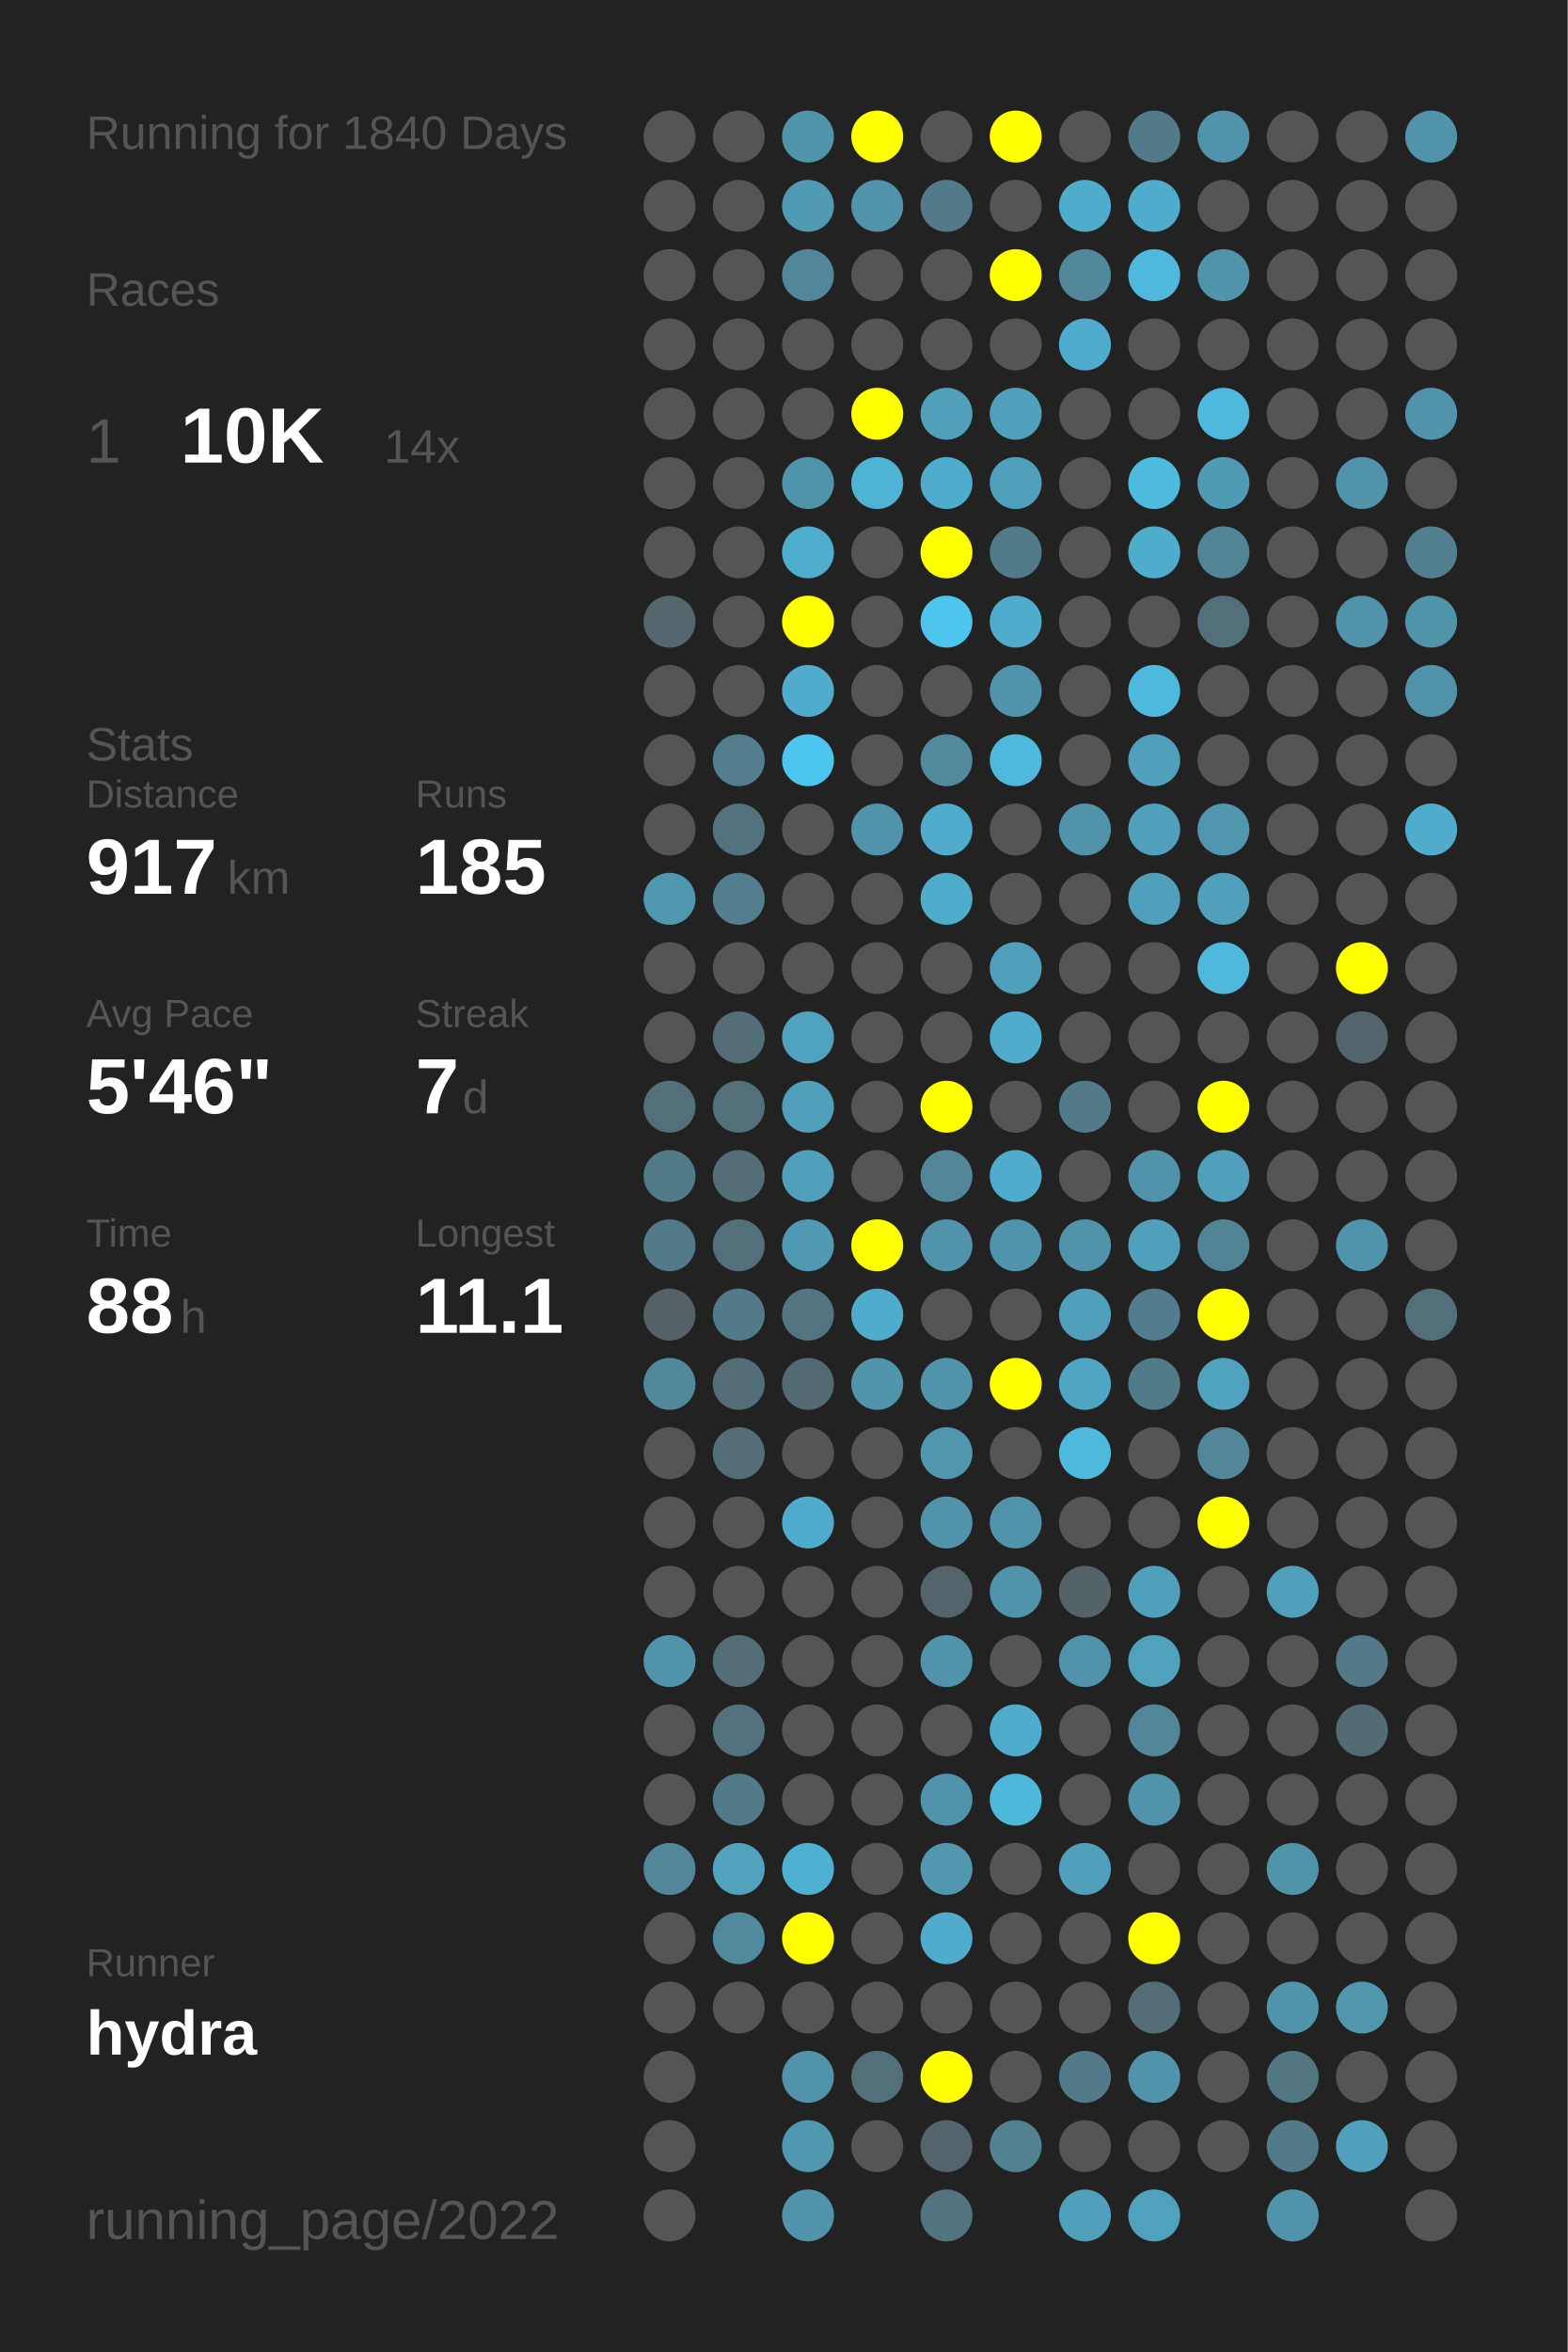
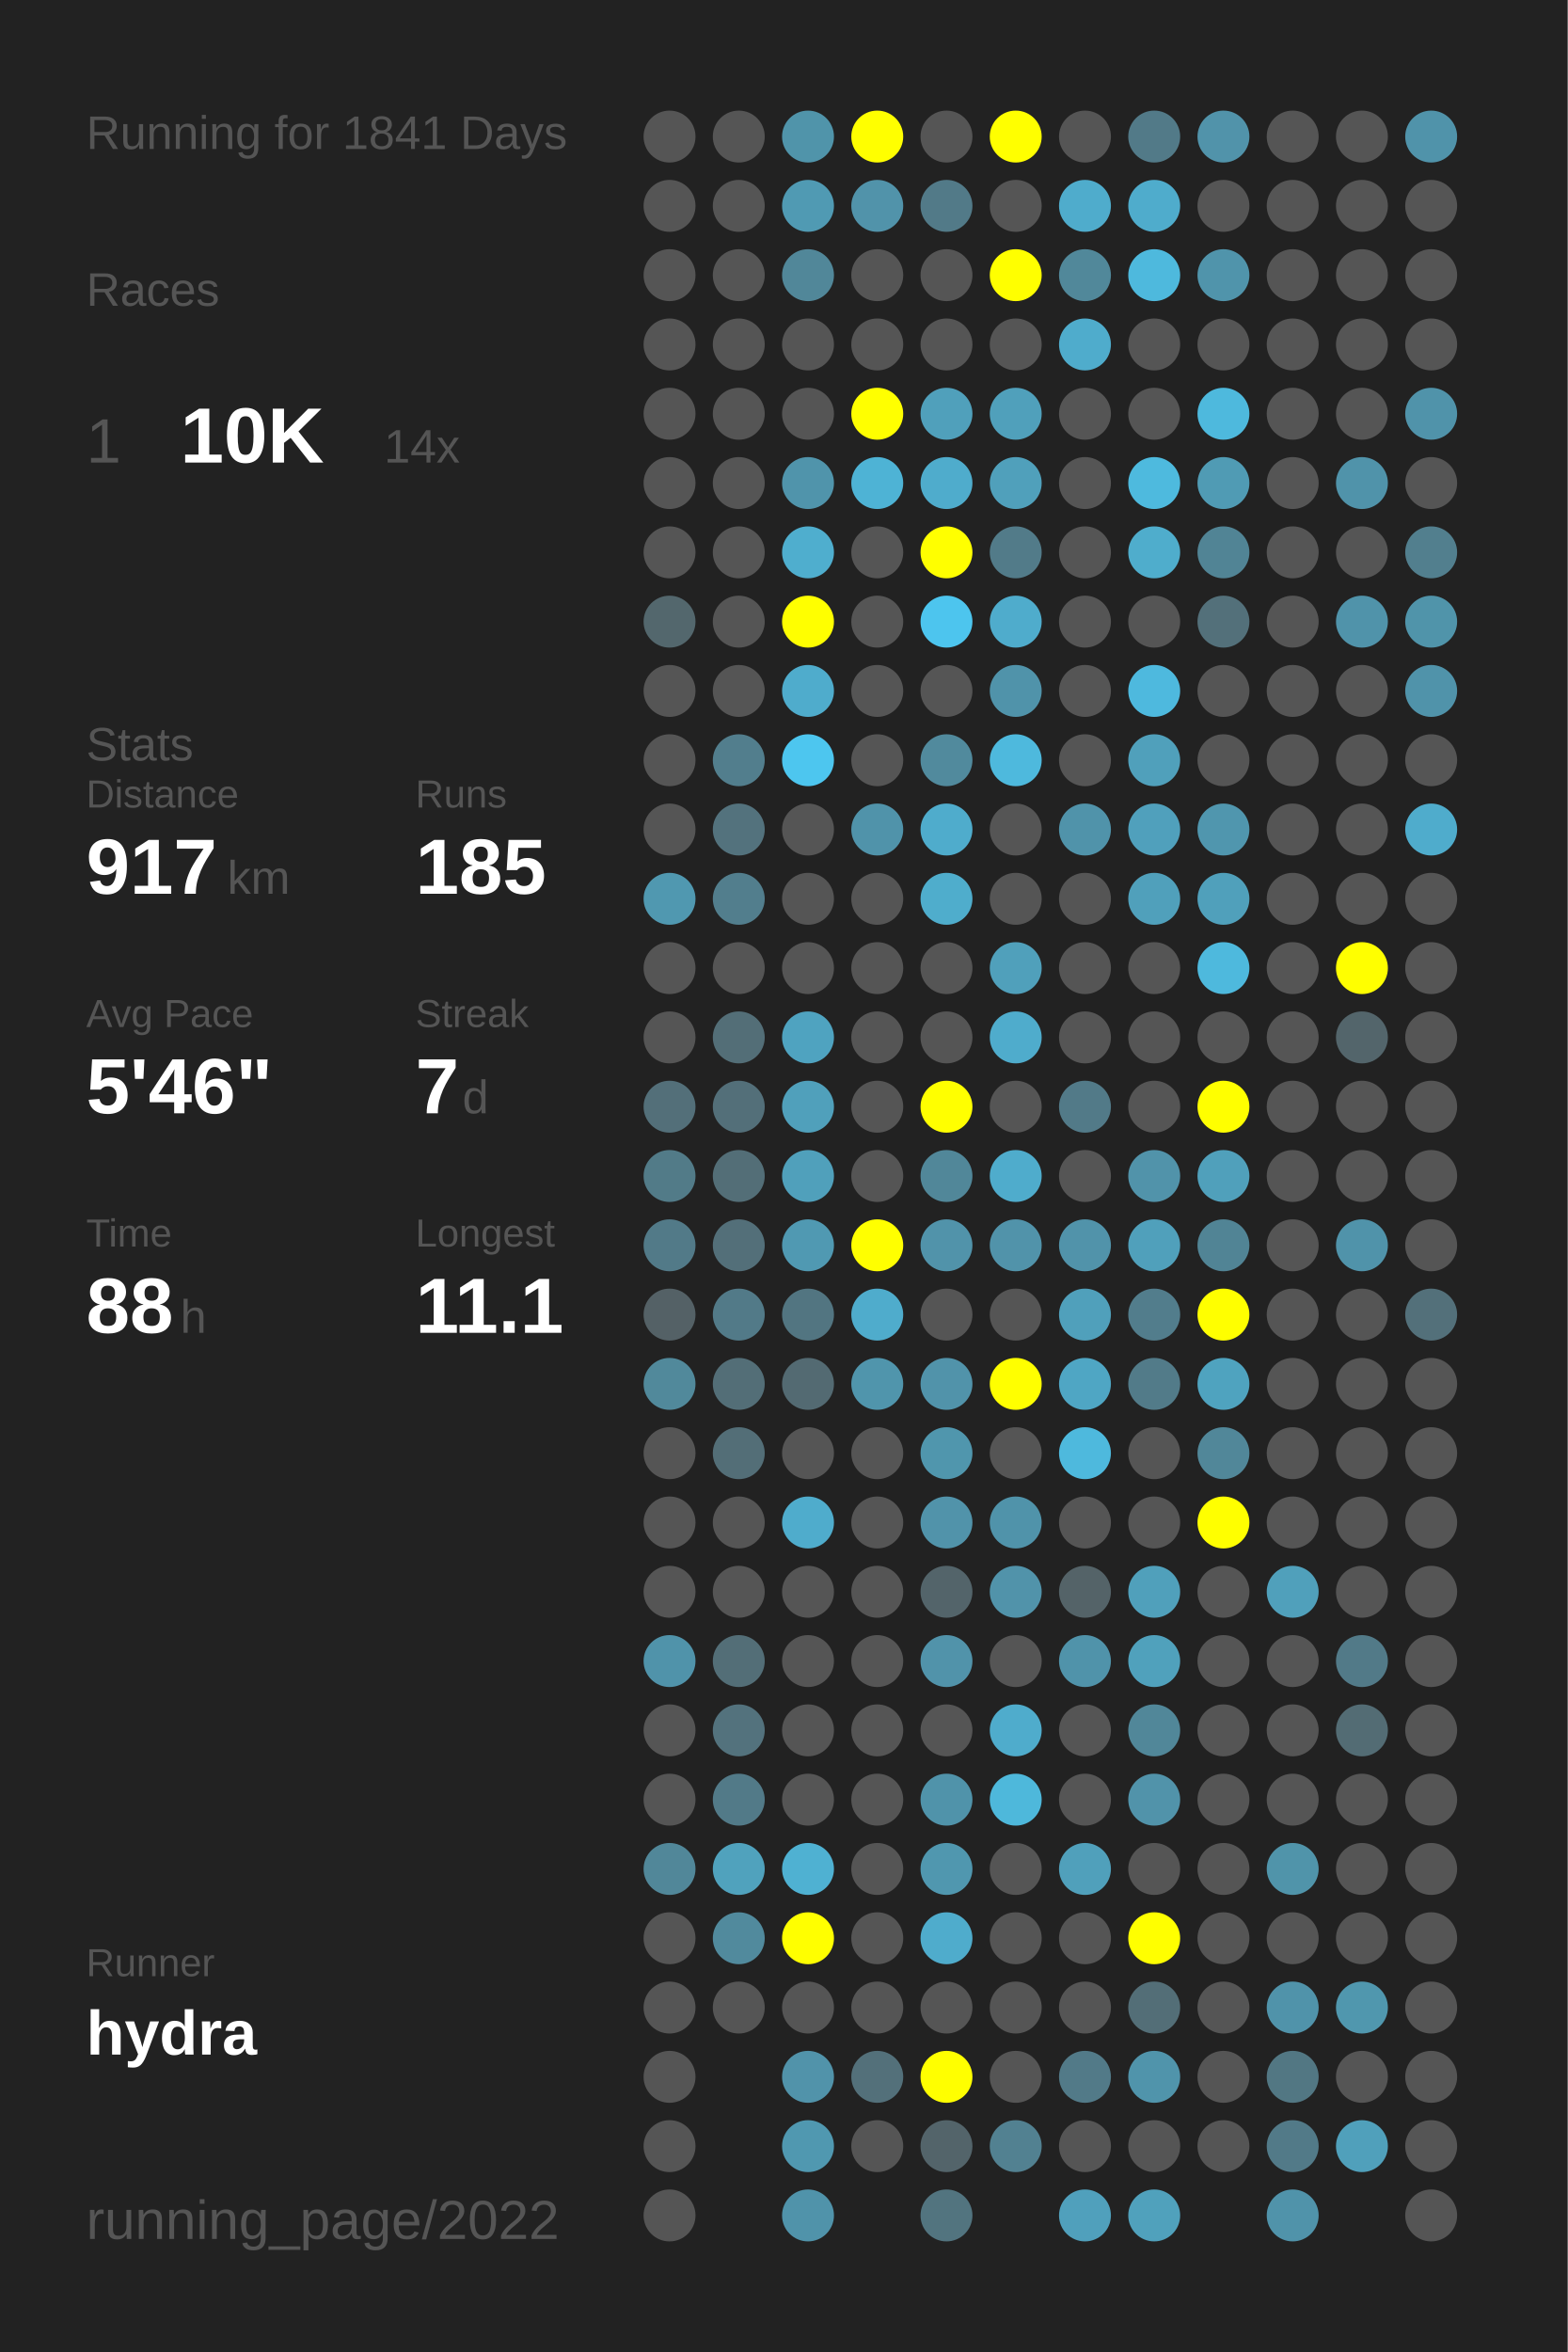
<svg xmlns="http://www.w3.org/2000/svg" baseProfile="full" height="300mm" version="1.1" viewBox="0,0,200,300" width="200mm">
  <defs />
  <rect fill="#222222" height="300" width="200" x="0" y="0" />
-   <text fill="#555555" style="font-size:6px; font-family:Arial;" x="11" y="19">Running for 1840 Days</text>
+   <text fill="#555555" style="font-size:6px; font-family:Arial;" x="11" y="19">Running for 1841 Days</text>
  <text fill="#555555" style="font-size:6px; font-family:Arial;" x="11" y="39">Races</text>
  <text fill="#555555" style="font-size:8px; font-family:Arial;" x="11" y="59">1</text>
  <text fill="#FFFFFF" style="font-size:10px; font-family:Arial; font-weight:bold;" x="23" y="59">10K</text>
  <text fill="#555555" style="font-size:6px; font-family:Arial;" x="49" y="59">14x</text>
  <text fill="#555555" style="font-size:6px; font-family:Arial;" x="11" y="97">Stats</text>
  <text fill="#555555" style="font-size:5px; font-family:Arial;" x="11" y="103">Distance</text>
  <text fill="#FFFFFF" style="font-size:10px; font-family:Arial; font-weight:bold;" x="11" y="114">917</text>
  <text fill="#555555" style="font-size:6px; font-family:Arial;" x="29" y="114">km</text>
  <text fill="#555555" style="font-size:5px; font-family:Arial;" x="53" y="103">Runs</text>
  <text fill="#FFFFFF" style="font-size:10px; font-family:Arial; font-weight:bold;" x="53" y="114">185</text>
  <text fill="#555555" style="font-size:5px; font-family:Arial;" x="11" y="131">Avg Pace</text>
  <text fill="#FFFFFF" style="font-size:10px; font-family:Arial; font-weight:bold;" x="11" y="142">5'46"</text>
  <text fill="#555555" style="font-size:5px; font-family:Arial;" x="53" y="131">Streak</text>
  <text fill="#FFFFFF" style="font-size:10px; font-family:Arial; font-weight:bold;" x="53" y="142">7</text>
  <text fill="#555555" style="font-size:6px; font-family:Arial;" x="59" y="142">d</text>
  <text fill="#555555" style="font-size:5px; font-family:Arial;" x="11" y="159">Time</text>
  <text fill="#FFFFFF" style="font-size:10px; font-family:Arial; font-weight:bold;" x="11" y="170">88</text>
  <text fill="#555555" style="font-size:6px; font-family:Arial;" x="23" y="170">h</text>
  <text fill="#555555" style="font-size:5px; font-family:Arial;" x="53" y="159">Longest</text>
  <text fill="#FFFFFF" style="font-size:10px; font-family:Arial; font-weight:bold;" x="53" y="170">11.1</text>
  <text fill="#555555" style="font-size:5px; font-family:Arial;" x="11" y="252.065">Runner</text>
  <text fill="#FFFFFF" style="font-size:8px; font-family:Arial; font-weight:bold;" x="11" y="262.065">hydra</text>
  <text fill="#555555" style="font-size:7px; font-family:Arial;" x="11" y="285.581">running_page/2022</text>
  <circle cx="85.417" cy="17.419" fill="#555555" r="3.312" />
  <circle cx="85.417" cy="26.258" fill="#555555" r="3.312" />
  <circle cx="85.417" cy="35.097" fill="#555555" r="3.312" />
  <circle cx="85.417" cy="43.935" fill="#555555" r="3.312" />
  <circle cx="85.417" cy="52.774" fill="#555555" r="3.312" />
  <circle cx="85.417" cy="61.613" fill="#555555" r="3.312" />
  <circle cx="85.417" cy="70.452" fill="#555555" r="3.312" />
  <circle cx="85.417" cy="79.29" fill="#53676d" r="3.312" />
  <circle cx="85.417" cy="88.129" fill="#555555" r="3.312" />
  <circle cx="85.417" cy="96.968" fill="#555555" r="3.312" />
  <circle cx="85.417" cy="105.806" fill="#555555" r="3.312" />
  <circle cx="85.417" cy="114.645" fill="#5098b0" r="3.312" />
  <circle cx="85.417" cy="123.484" fill="#555555" r="3.312" />
  <circle cx="85.417" cy="132.323" fill="#555555" r="3.312" />
  <circle cx="85.417" cy="141.161" fill="#536f79" r="3.312" />
  <circle cx="85.417" cy="150" fill="#527b88" r="3.312" />
  <circle cx="85.417" cy="158.839" fill="#527a88" r="3.312" />
  <circle cx="85.417" cy="167.677" fill="#546166" r="3.312" />
  <circle cx="85.417" cy="176.516" fill="#51899b" r="3.312" />
  <circle cx="85.417" cy="185.355" fill="#555555" r="3.312" />
  <circle cx="85.417" cy="194.194" fill="#555555" r="3.312" />
  <circle cx="85.417" cy="203.032" fill="#555555" r="3.312" />
  <circle cx="85.417" cy="211.871" fill="#5093aa" r="3.312" />
  <circle cx="85.417" cy="220.71" fill="#555555" r="3.312" />
  <circle cx="85.417" cy="229.548" fill="#555555" r="3.312" />
  <circle cx="85.417" cy="238.387" fill="#518799" r="3.312" />
  <circle cx="85.417" cy="247.226" fill="#555555" r="3.312" />
  <circle cx="85.417" cy="256.065" fill="#555555" r="3.312" />
  <circle cx="85.417" cy="264.903" fill="#555555" r="3.312" />
  <circle cx="85.417" cy="273.742" fill="#555555" r="3.312" />
  <circle cx="85.417" cy="282.581" fill="#555555" r="3.312" />
  <circle cx="94.25" cy="17.419" fill="#555555" r="3.312" />
  <circle cx="94.25" cy="26.258" fill="#555555" r="3.312" />
  <circle cx="94.25" cy="35.097" fill="#555555" r="3.312" />
  <circle cx="94.25" cy="43.935" fill="#555555" r="3.312" />
  <circle cx="94.25" cy="52.774" fill="#555555" r="3.312" />
  <circle cx="94.25" cy="61.613" fill="#555555" r="3.312" />
  <circle cx="94.25" cy="70.452" fill="#555555" r="3.312" />
  <circle cx="94.25" cy="79.29" fill="#555555" r="3.312" />
  <circle cx="94.25" cy="88.129" fill="#555555" r="3.312" />
  <circle cx="94.25" cy="96.968" fill="#527e8d" r="3.312" />
  <circle cx="94.25" cy="105.806" fill="#53727d" r="3.312" />
  <circle cx="94.25" cy="114.645" fill="#527e8d" r="3.312" />
  <circle cx="94.25" cy="123.484" fill="#555555" r="3.312" />
  <circle cx="94.25" cy="132.323" fill="#536e77" r="3.312" />
  <circle cx="94.25" cy="141.161" fill="#536f79" r="3.312" />
  <circle cx="94.25" cy="150" fill="#536e77" r="3.312" />
  <circle cx="94.25" cy="158.839" fill="#536f79" r="3.312" />
  <circle cx="94.25" cy="167.677" fill="#527a88" r="3.312" />
  <circle cx="94.25" cy="176.516" fill="#536e77" r="3.312" />
  <circle cx="94.25" cy="185.355" fill="#536e77" r="3.312" />
  <circle cx="94.25" cy="194.194" fill="#555555" r="3.312" />
  <circle cx="94.25" cy="203.032" fill="#555555" r="3.312" />
  <circle cx="94.25" cy="211.871" fill="#536e77" r="3.312" />
  <circle cx="94.25" cy="220.71" fill="#53727d" r="3.312" />
  <circle cx="94.25" cy="229.548" fill="#527a88" r="3.312" />
  <circle cx="94.25" cy="238.387" fill="#50a2bd" r="3.312" />
  <circle cx="94.25" cy="247.226" fill="#518a9d" r="3.312" />
  <circle cx="94.25" cy="256.065" fill="#555555" r="3.312" />
  <circle cx="103.083" cy="17.419" fill="#5094aa" r="3.312" />
  <circle cx="103.083" cy="26.258" fill="#509ab3" r="3.312" />
  <circle cx="103.083" cy="35.097" fill="#518799" r="3.312" />
  <circle cx="103.083" cy="43.935" fill="#555555" r="3.312" />
  <circle cx="103.083" cy="52.774" fill="#555555" r="3.312" />
  <circle cx="103.083" cy="61.613" fill="#5094ab" r="3.312" />
  <circle cx="103.083" cy="70.452" fill="#4faece" r="3.312" />
  <circle cx="103.083" cy="79.29" fill="#FFFF00" r="3.312" />
  <circle cx="103.083" cy="88.129" fill="#4faccc" r="3.312" />
  <circle cx="103.083" cy="96.968" fill="#4dc6ef" r="3.312" />
  <circle cx="103.083" cy="105.806" fill="#555555" r="3.312" />
  <circle cx="103.083" cy="114.645" fill="#555555" r="3.312" />
  <circle cx="103.083" cy="123.484" fill="#555555" r="3.312" />
  <circle cx="103.083" cy="132.323" fill="#4fa3c0" r="3.312" />
  <circle cx="103.083" cy="141.161" fill="#50a0bb" r="3.312" />
  <circle cx="103.083" cy="150" fill="#50a0bb" r="3.312" />
  <circle cx="103.083" cy="158.839" fill="#5099b2" r="3.312" />
  <circle cx="103.083" cy="167.677" fill="#527581" r="3.312" />
  <circle cx="103.083" cy="176.516" fill="#536a72" r="3.312" />
  <circle cx="103.083" cy="185.355" fill="#555555" r="3.312" />
  <circle cx="103.083" cy="194.194" fill="#4faccc" r="3.312" />
  <circle cx="103.083" cy="203.032" fill="#555555" r="3.312" />
  <circle cx="103.083" cy="211.871" fill="#555555" r="3.312" />
  <circle cx="103.083" cy="220.71" fill="#555555" r="3.312" />
  <circle cx="103.083" cy="229.548" fill="#555555" r="3.312" />
  <circle cx="103.083" cy="238.387" fill="#4fb1d2" r="3.312" />
  <circle cx="103.083" cy="247.226" fill="#FFFF00" r="3.312" />
  <circle cx="103.083" cy="256.065" fill="#555555" r="3.312" />
  <circle cx="103.083" cy="264.903" fill="#5193aa" r="3.312" />
  <circle cx="103.083" cy="273.742" fill="#5098b0" r="3.312" />
  <circle cx="103.083" cy="282.581" fill="#5093aa" r="3.312" />
  <circle cx="111.917" cy="17.419" fill="#FFFF00" r="3.312" />
  <circle cx="111.917" cy="26.258" fill="#5193aa" r="3.312" />
  <circle cx="111.917" cy="35.097" fill="#555555" r="3.312" />
  <circle cx="111.917" cy="43.935" fill="#555555" r="3.312" />
  <circle cx="111.917" cy="52.774" fill="#FFFF00" r="3.312" />
  <circle cx="111.917" cy="61.613" fill="#4eb3d5" r="3.312" />
  <circle cx="111.917" cy="70.452" fill="#555555" r="3.312" />
  <circle cx="111.917" cy="79.29" fill="#555555" r="3.312" />
  <circle cx="111.917" cy="88.129" fill="#555555" r="3.312" />
  <circle cx="111.917" cy="96.968" fill="#555555" r="3.312" />
  <circle cx="111.917" cy="105.806" fill="#5093aa" r="3.312" />
  <circle cx="111.917" cy="114.645" fill="#555555" r="3.312" />
  <circle cx="111.917" cy="123.484" fill="#555555" r="3.312" />
  <circle cx="111.917" cy="132.323" fill="#555555" r="3.312" />
  <circle cx="111.917" cy="141.161" fill="#555555" r="3.312" />
  <circle cx="111.917" cy="150" fill="#555555" r="3.312" />
  <circle cx="111.917" cy="158.839" fill="#FFFF00" r="3.312" />
  <circle cx="111.917" cy="167.677" fill="#4faccc" r="3.312" />
  <circle cx="111.917" cy="176.516" fill="#5095ac" r="3.312" />
  <circle cx="111.917" cy="185.355" fill="#555555" r="3.312" />
  <circle cx="111.917" cy="194.194" fill="#555555" r="3.312" />
  <circle cx="111.917" cy="203.032" fill="#555555" r="3.312" />
  <circle cx="111.917" cy="211.871" fill="#555555" r="3.312" />
  <circle cx="111.917" cy="220.71" fill="#555555" r="3.312" />
  <circle cx="111.917" cy="229.548" fill="#555555" r="3.312" />
  <circle cx="111.917" cy="238.387" fill="#555555" r="3.312" />
  <circle cx="111.917" cy="247.226" fill="#555555" r="3.312" />
  <circle cx="111.917" cy="256.065" fill="#555555" r="3.312" />
  <circle cx="111.917" cy="264.903" fill="#53707a" r="3.312" />
  <circle cx="111.917" cy="273.742" fill="#555555" r="3.312" />
  <circle cx="120.75" cy="17.419" fill="#555555" r="3.312" />
  <circle cx="120.75" cy="26.258" fill="#527a88" r="3.312" />
  <circle cx="120.75" cy="35.097" fill="#555555" r="3.312" />
  <circle cx="120.75" cy="43.935" fill="#555555" r="3.312" />
  <circle cx="120.75" cy="52.774" fill="#50a0bb" r="3.312" />
  <circle cx="120.75" cy="61.613" fill="#4faccc" r="3.312" />
  <circle cx="120.75" cy="70.452" fill="#FFFF00" r="3.312" />
  <circle cx="120.75" cy="79.29" fill="#4dc5ee" r="3.312" />
  <circle cx="120.75" cy="88.129" fill="#555555" r="3.312" />
  <circle cx="120.75" cy="96.968" fill="#518a9d" r="3.312" />
  <circle cx="120.75" cy="105.806" fill="#4faccc" r="3.312" />
  <circle cx="120.75" cy="114.645" fill="#4fadcc" r="3.312" />
  <circle cx="120.75" cy="123.484" fill="#555555" r="3.312" />
  <circle cx="120.75" cy="132.323" fill="#555555" r="3.312" />
  <circle cx="120.75" cy="141.161" fill="#FFFF00" r="3.312" />
  <circle cx="120.75" cy="150" fill="#518799" r="3.312" />
  <circle cx="120.75" cy="158.839" fill="#5193aa" r="3.312" />
  <circle cx="120.75" cy="167.677" fill="#555555" r="3.312" />
  <circle cx="120.75" cy="176.516" fill="#5193aa" r="3.312" />
  <circle cx="120.75" cy="185.355" fill="#5096ad" r="3.312" />
  <circle cx="120.75" cy="194.194" fill="#5193aa" r="3.312" />
  <circle cx="120.75" cy="203.032" fill="#53646a" r="3.312" />
  <circle cx="120.75" cy="211.871" fill="#5193aa" r="3.312" />
  <circle cx="120.75" cy="220.71" fill="#555555" r="3.312" />
  <circle cx="120.75" cy="229.548" fill="#5093aa" r="3.312" />
  <circle cx="120.75" cy="238.387" fill="#5097af" r="3.312" />
  <circle cx="120.75" cy="247.226" fill="#4faccc" r="3.312" />
  <circle cx="120.75" cy="256.065" fill="#555555" r="3.312" />
  <circle cx="120.75" cy="264.903" fill="#FFFF00" r="3.312" />
  <circle cx="120.75" cy="273.742" fill="#53646a" r="3.312" />
  <circle cx="120.75" cy="282.581" fill="#52747f" r="3.312" />
  <circle cx="129.583" cy="17.419" fill="#FFFF00" r="3.312" />
  <circle cx="129.583" cy="26.258" fill="#555555" r="3.312" />
  <circle cx="129.583" cy="35.097" fill="#FFFF00" r="3.312" />
  <circle cx="129.583" cy="43.935" fill="#555555" r="3.312" />
  <circle cx="129.583" cy="52.774" fill="#50a0bb" r="3.312" />
  <circle cx="129.583" cy="61.613" fill="#50a0bb" r="3.312" />
  <circle cx="129.583" cy="70.452" fill="#527b89" r="3.312" />
  <circle cx="129.583" cy="79.29" fill="#4faccc" r="3.312" />
  <circle cx="129.583" cy="88.129" fill="#5093aa" r="3.312" />
  <circle cx="129.583" cy="96.968" fill="#4eb9dd" r="3.312" />
  <circle cx="129.583" cy="105.806" fill="#555555" r="3.312" />
  <circle cx="129.583" cy="114.645" fill="#555555" r="3.312" />
  <circle cx="129.583" cy="123.484" fill="#50a0bb" r="3.312" />
  <circle cx="129.583" cy="132.323" fill="#4faccc" r="3.312" />
  <circle cx="129.583" cy="141.161" fill="#555555" r="3.312" />
  <circle cx="129.583" cy="150" fill="#4faccc" r="3.312" />
  <circle cx="129.583" cy="158.839" fill="#5193aa" r="3.312" />
  <circle cx="129.583" cy="167.677" fill="#555555" r="3.312" />
  <circle cx="129.583" cy="176.516" fill="#FFFF00" r="3.312" />
  <circle cx="129.583" cy="185.355" fill="#555555" r="3.312" />
  <circle cx="129.583" cy="194.194" fill="#5093aa" r="3.312" />
  <circle cx="129.583" cy="203.032" fill="#5193aa" r="3.312" />
  <circle cx="129.583" cy="211.871" fill="#555555" r="3.312" />
  <circle cx="129.583" cy="220.71" fill="#4faccc" r="3.312" />
  <circle cx="129.583" cy="229.548" fill="#4eb8db" r="3.312" />
  <circle cx="129.583" cy="238.387" fill="#555555" r="3.312" />
  <circle cx="129.583" cy="247.226" fill="#555555" r="3.312" />
  <circle cx="129.583" cy="256.065" fill="#555555" r="3.312" />
  <circle cx="129.583" cy="264.903" fill="#555555" r="3.312" />
  <circle cx="129.583" cy="273.742" fill="#528191" r="3.312" />
  <circle cx="138.417" cy="17.419" fill="#555555" r="3.312" />
  <circle cx="138.417" cy="26.258" fill="#4faccc" r="3.312" />
  <circle cx="138.417" cy="35.097" fill="#51889a" r="3.312" />
  <circle cx="138.417" cy="43.935" fill="#4faccc" r="3.312" />
  <circle cx="138.417" cy="52.774" fill="#555555" r="3.312" />
  <circle cx="138.417" cy="61.613" fill="#555555" r="3.312" />
  <circle cx="138.417" cy="70.452" fill="#555555" r="3.312" />
  <circle cx="138.417" cy="79.29" fill="#555555" r="3.312" />
  <circle cx="138.417" cy="88.129" fill="#555555" r="3.312" />
  <circle cx="138.417" cy="96.968" fill="#555555" r="3.312" />
  <circle cx="138.417" cy="105.806" fill="#5093aa" r="3.312" />
  <circle cx="138.417" cy="114.645" fill="#555555" r="3.312" />
  <circle cx="138.417" cy="123.484" fill="#555555" r="3.312" />
  <circle cx="138.417" cy="132.323" fill="#555555" r="3.312" />
  <circle cx="138.417" cy="141.161" fill="#527a88" r="3.312" />
  <circle cx="138.417" cy="150" fill="#555555" r="3.312" />
  <circle cx="138.417" cy="158.839" fill="#5193aa" r="3.312" />
  <circle cx="138.417" cy="167.677" fill="#50a0bb" r="3.312" />
  <circle cx="138.417" cy="176.516" fill="#4fa6c4" r="3.312" />
  <circle cx="138.417" cy="185.355" fill="#4eb9dd" r="3.312" />
  <circle cx="138.417" cy="194.194" fill="#555555" r="3.312" />
  <circle cx="138.417" cy="203.032" fill="#546368" r="3.312" />
  <circle cx="138.417" cy="211.871" fill="#5093aa" r="3.312" />
  <circle cx="138.417" cy="220.71" fill="#555555" r="3.312" />
  <circle cx="138.417" cy="229.548" fill="#555555" r="3.312" />
  <circle cx="138.417" cy="238.387" fill="#50a0bb" r="3.312" />
  <circle cx="138.417" cy="247.226" fill="#555555" r="3.312" />
  <circle cx="138.417" cy="256.065" fill="#555555" r="3.312" />
  <circle cx="138.417" cy="264.903" fill="#527a88" r="3.312" />
  <circle cx="138.417" cy="273.742" fill="#555555" r="3.312" />
  <circle cx="138.417" cy="282.581" fill="#50a0bc" r="3.312" />
  <circle cx="147.25" cy="17.419" fill="#527a88" r="3.312" />
  <circle cx="147.25" cy="26.258" fill="#4faccc" r="3.312" />
  <circle cx="147.25" cy="35.097" fill="#4eb9dd" r="3.312" />
  <circle cx="147.25" cy="43.935" fill="#555555" r="3.312" />
  <circle cx="147.25" cy="52.774" fill="#555555" r="3.312" />
  <circle cx="147.25" cy="61.613" fill="#4ebade" r="3.312" />
  <circle cx="147.25" cy="70.452" fill="#4fadcc" r="3.312" />
  <circle cx="147.25" cy="79.29" fill="#555555" r="3.312" />
  <circle cx="147.25" cy="88.129" fill="#4eb9de" r="3.312" />
  <circle cx="147.25" cy="96.968" fill="#50a0bb" r="3.312" />
  <circle cx="147.25" cy="105.806" fill="#50a0bc" r="3.312" />
  <circle cx="147.25" cy="114.645" fill="#50a0bb" r="3.312" />
  <circle cx="147.25" cy="123.484" fill="#555555" r="3.312" />
  <circle cx="147.25" cy="132.323" fill="#555555" r="3.312" />
  <circle cx="147.25" cy="141.161" fill="#555555" r="3.312" />
  <circle cx="147.25" cy="150" fill="#5193aa" r="3.312" />
  <circle cx="147.25" cy="158.839" fill="#50a0bb" r="3.312" />
  <circle cx="147.25" cy="167.677" fill="#527d8c" r="3.312" />
  <circle cx="147.25" cy="176.516" fill="#527b89" r="3.312" />
  <circle cx="147.25" cy="185.355" fill="#555555" r="3.312" />
  <circle cx="147.25" cy="194.194" fill="#555555" r="3.312" />
  <circle cx="147.25" cy="203.032" fill="#50a0bb" r="3.312" />
  <circle cx="147.25" cy="211.871" fill="#50a1bc" r="3.312" />
  <circle cx="147.25" cy="220.71" fill="#518799" r="3.312" />
  <circle cx="147.25" cy="229.548" fill="#5193aa" r="3.312" />
  <circle cx="147.25" cy="238.387" fill="#555555" r="3.312" />
  <circle cx="147.25" cy="247.226" fill="#FFFF00" r="3.312" />
  <circle cx="147.25" cy="256.065" fill="#536e77" r="3.312" />
  <circle cx="147.25" cy="264.903" fill="#5094ab" r="3.312" />
  <circle cx="147.25" cy="273.742" fill="#555555" r="3.312" />
  <circle cx="147.25" cy="282.581" fill="#50a1bc" r="3.312" />
  <circle cx="156.083" cy="17.419" fill="#5193aa" r="3.312" />
  <circle cx="156.083" cy="26.258" fill="#555555" r="3.312" />
  <circle cx="156.083" cy="35.097" fill="#5094ab" r="3.312" />
  <circle cx="156.083" cy="43.935" fill="#555555" r="3.312" />
  <circle cx="156.083" cy="52.774" fill="#4eb9dd" r="3.312" />
  <circle cx="156.083" cy="61.613" fill="#509bb4" r="3.312" />
  <circle cx="156.083" cy="70.452" fill="#518495" r="3.312" />
  <circle cx="156.083" cy="79.29" fill="#53707a" r="3.312" />
  <circle cx="156.083" cy="88.129" fill="#555555" r="3.312" />
  <circle cx="156.083" cy="96.968" fill="#555555" r="3.312" />
  <circle cx="156.083" cy="105.806" fill="#5096ae" r="3.312" />
  <circle cx="156.083" cy="114.645" fill="#50a0bb" r="3.312" />
  <circle cx="156.083" cy="123.484" fill="#4eb9dd" r="3.312" />
  <circle cx="156.083" cy="132.323" fill="#555555" r="3.312" />
  <circle cx="156.083" cy="141.161" fill="#FFFF00" r="3.312" />
  <circle cx="156.083" cy="150" fill="#50a0bb" r="3.312" />
  <circle cx="156.083" cy="158.839" fill="#518495" r="3.312" />
  <circle cx="156.083" cy="167.677" fill="#FFFF00" r="3.312" />
  <circle cx="156.083" cy="176.516" fill="#4fa3bf" r="3.312" />
  <circle cx="156.083" cy="185.355" fill="#518799" r="3.312" />
  <circle cx="156.083" cy="194.194" fill="#FFFF00" r="3.312" />
  <circle cx="156.083" cy="203.032" fill="#555555" r="3.312" />
  <circle cx="156.083" cy="211.871" fill="#555555" r="3.312" />
  <circle cx="156.083" cy="220.71" fill="#555555" r="3.312" />
  <circle cx="156.083" cy="229.548" fill="#555555" r="3.312" />
  <circle cx="156.083" cy="238.387" fill="#555555" r="3.312" />
  <circle cx="156.083" cy="247.226" fill="#555555" r="3.312" />
  <circle cx="156.083" cy="256.065" fill="#555555" r="3.312" />
  <circle cx="156.083" cy="264.903" fill="#555555" r="3.312" />
  <circle cx="156.083" cy="273.742" fill="#555555" r="3.312" />
  <circle cx="164.917" cy="17.419" fill="#555555" r="3.312" />
  <circle cx="164.917" cy="26.258" fill="#555555" r="3.312" />
  <circle cx="164.917" cy="35.097" fill="#555555" r="3.312" />
  <circle cx="164.917" cy="43.935" fill="#555555" r="3.312" />
  <circle cx="164.917" cy="52.774" fill="#555555" r="3.312" />
  <circle cx="164.917" cy="61.613" fill="#555555" r="3.312" />
  <circle cx="164.917" cy="70.452" fill="#555555" r="3.312" />
  <circle cx="164.917" cy="79.29" fill="#555555" r="3.312" />
  <circle cx="164.917" cy="88.129" fill="#555555" r="3.312" />
  <circle cx="164.917" cy="96.968" fill="#555555" r="3.312" />
  <circle cx="164.917" cy="105.806" fill="#555555" r="3.312" />
  <circle cx="164.917" cy="114.645" fill="#555555" r="3.312" />
  <circle cx="164.917" cy="123.484" fill="#555555" r="3.312" />
  <circle cx="164.917" cy="132.323" fill="#555555" r="3.312" />
  <circle cx="164.917" cy="141.161" fill="#555555" r="3.312" />
  <circle cx="164.917" cy="150" fill="#555555" r="3.312" />
  <circle cx="164.917" cy="158.839" fill="#555555" r="3.312" />
  <circle cx="164.917" cy="167.677" fill="#555555" r="3.312" />
  <circle cx="164.917" cy="176.516" fill="#555555" r="3.312" />
  <circle cx="164.917" cy="185.355" fill="#555555" r="3.312" />
  <circle cx="164.917" cy="194.194" fill="#555555" r="3.312" />
  <circle cx="164.917" cy="203.032" fill="#50a0bb" r="3.312" />
  <circle cx="164.917" cy="211.871" fill="#555555" r="3.312" />
  <circle cx="164.917" cy="220.71" fill="#555555" r="3.312" />
  <circle cx="164.917" cy="229.548" fill="#555555" r="3.312" />
  <circle cx="164.917" cy="238.387" fill="#5094aa" r="3.312" />
  <circle cx="164.917" cy="247.226" fill="#555555" r="3.312" />
  <circle cx="164.917" cy="256.065" fill="#5093aa" r="3.312" />
  <circle cx="164.917" cy="264.903" fill="#527783" r="3.312" />
  <circle cx="164.917" cy="273.742" fill="#527a88" r="3.312" />
  <circle cx="164.917" cy="282.581" fill="#5093aa" r="3.312" />
  <circle cx="173.75" cy="17.419" fill="#555555" r="3.312" />
  <circle cx="173.75" cy="26.258" fill="#555555" r="3.312" />
  <circle cx="173.75" cy="35.097" fill="#555555" r="3.312" />
  <circle cx="173.75" cy="43.935" fill="#555555" r="3.312" />
  <circle cx="173.75" cy="52.774" fill="#555555" r="3.312" />
  <circle cx="173.75" cy="61.613" fill="#5093aa" r="3.312" />
  <circle cx="173.75" cy="70.452" fill="#555555" r="3.312" />
  <circle cx="173.75" cy="79.29" fill="#5093aa" r="3.312" />
  <circle cx="173.75" cy="88.129" fill="#555555" r="3.312" />
  <circle cx="173.75" cy="96.968" fill="#555555" r="3.312" />
  <circle cx="173.75" cy="105.806" fill="#555555" r="3.312" />
  <circle cx="173.75" cy="114.645" fill="#555555" r="3.312" />
  <circle cx="173.75" cy="123.484" fill="#FFFF00" r="3.312" />
  <circle cx="173.75" cy="132.323" fill="#53656b" r="3.312" />
  <circle cx="173.75" cy="141.161" fill="#555555" r="3.312" />
  <circle cx="173.75" cy="150" fill="#555555" r="3.312" />
  <circle cx="173.75" cy="158.839" fill="#5093aa" r="3.312" />
  <circle cx="173.75" cy="167.677" fill="#555555" r="3.312" />
  <circle cx="173.75" cy="176.516" fill="#555555" r="3.312" />
  <circle cx="173.75" cy="185.355" fill="#555555" r="3.312" />
  <circle cx="173.75" cy="194.194" fill="#555555" r="3.312" />
  <circle cx="173.75" cy="203.032" fill="#555555" r="3.312" />
  <circle cx="173.75" cy="211.871" fill="#527a88" r="3.312" />
  <circle cx="173.75" cy="220.71" fill="#536c74" r="3.312" />
  <circle cx="173.75" cy="229.548" fill="#555555" r="3.312" />
  <circle cx="173.75" cy="238.387" fill="#555555" r="3.312" />
  <circle cx="173.75" cy="247.226" fill="#555555" r="3.312" />
  <circle cx="173.75" cy="256.065" fill="#5097ae" r="3.312" />
  <circle cx="173.75" cy="264.903" fill="#555555" r="3.312" />
  <circle cx="173.75" cy="273.742" fill="#50a0bb" r="3.312" />
  <circle cx="182.583" cy="17.419" fill="#5093aa" r="3.312" />
  <circle cx="182.583" cy="26.258" fill="#555555" r="3.312" />
  <circle cx="182.583" cy="35.097" fill="#555555" r="3.312" />
  <circle cx="182.583" cy="43.935" fill="#555555" r="3.312" />
  <circle cx="182.583" cy="52.774" fill="#5093aa" r="3.312" />
  <circle cx="182.583" cy="61.613" fill="#555555" r="3.312" />
  <circle cx="182.583" cy="70.452" fill="#527f8e" r="3.312" />
  <circle cx="182.583" cy="79.29" fill="#5094aa" r="3.312" />
  <circle cx="182.583" cy="88.129" fill="#5093aa" r="3.312" />
  <circle cx="182.583" cy="96.968" fill="#555555" r="3.312" />
  <circle cx="182.583" cy="105.806" fill="#4faccc" r="3.312" />
  <circle cx="182.583" cy="114.645" fill="#555555" r="3.312" />
  <circle cx="182.583" cy="123.484" fill="#555555" r="3.312" />
  <circle cx="182.583" cy="132.323" fill="#555555" r="3.312" />
  <circle cx="182.583" cy="141.161" fill="#555555" r="3.312" />
  <circle cx="182.583" cy="150" fill="#555555" r="3.312" />
  <circle cx="182.583" cy="158.839" fill="#555555" r="3.312" />
  <circle cx="182.583" cy="167.677" fill="#53707a" r="3.312" />
  <circle cx="182.583" cy="176.516" fill="#555555" r="3.312" />
  <circle cx="182.583" cy="185.355" fill="#555555" r="3.312" />
  <circle cx="182.583" cy="194.194" fill="#555555" r="3.312" />
  <circle cx="182.583" cy="203.032" fill="#555555" r="3.312" />
  <circle cx="182.583" cy="211.871" fill="#555555" r="3.312" />
  <circle cx="182.583" cy="220.71" fill="#555555" r="3.312" />
  <circle cx="182.583" cy="229.548" fill="#555555" r="3.312" />
  <circle cx="182.583" cy="238.387" fill="#555555" r="3.312" />
  <circle cx="182.583" cy="247.226" fill="#555555" r="3.312" />
  <circle cx="182.583" cy="256.065" fill="#555555" r="3.312" />
  <circle cx="182.583" cy="264.903" fill="#555555" r="3.312" />
  <circle cx="182.583" cy="273.742" fill="#555555" r="3.312" />
  <circle cx="182.583" cy="282.581" fill="#555555" r="3.312" />
</svg>
